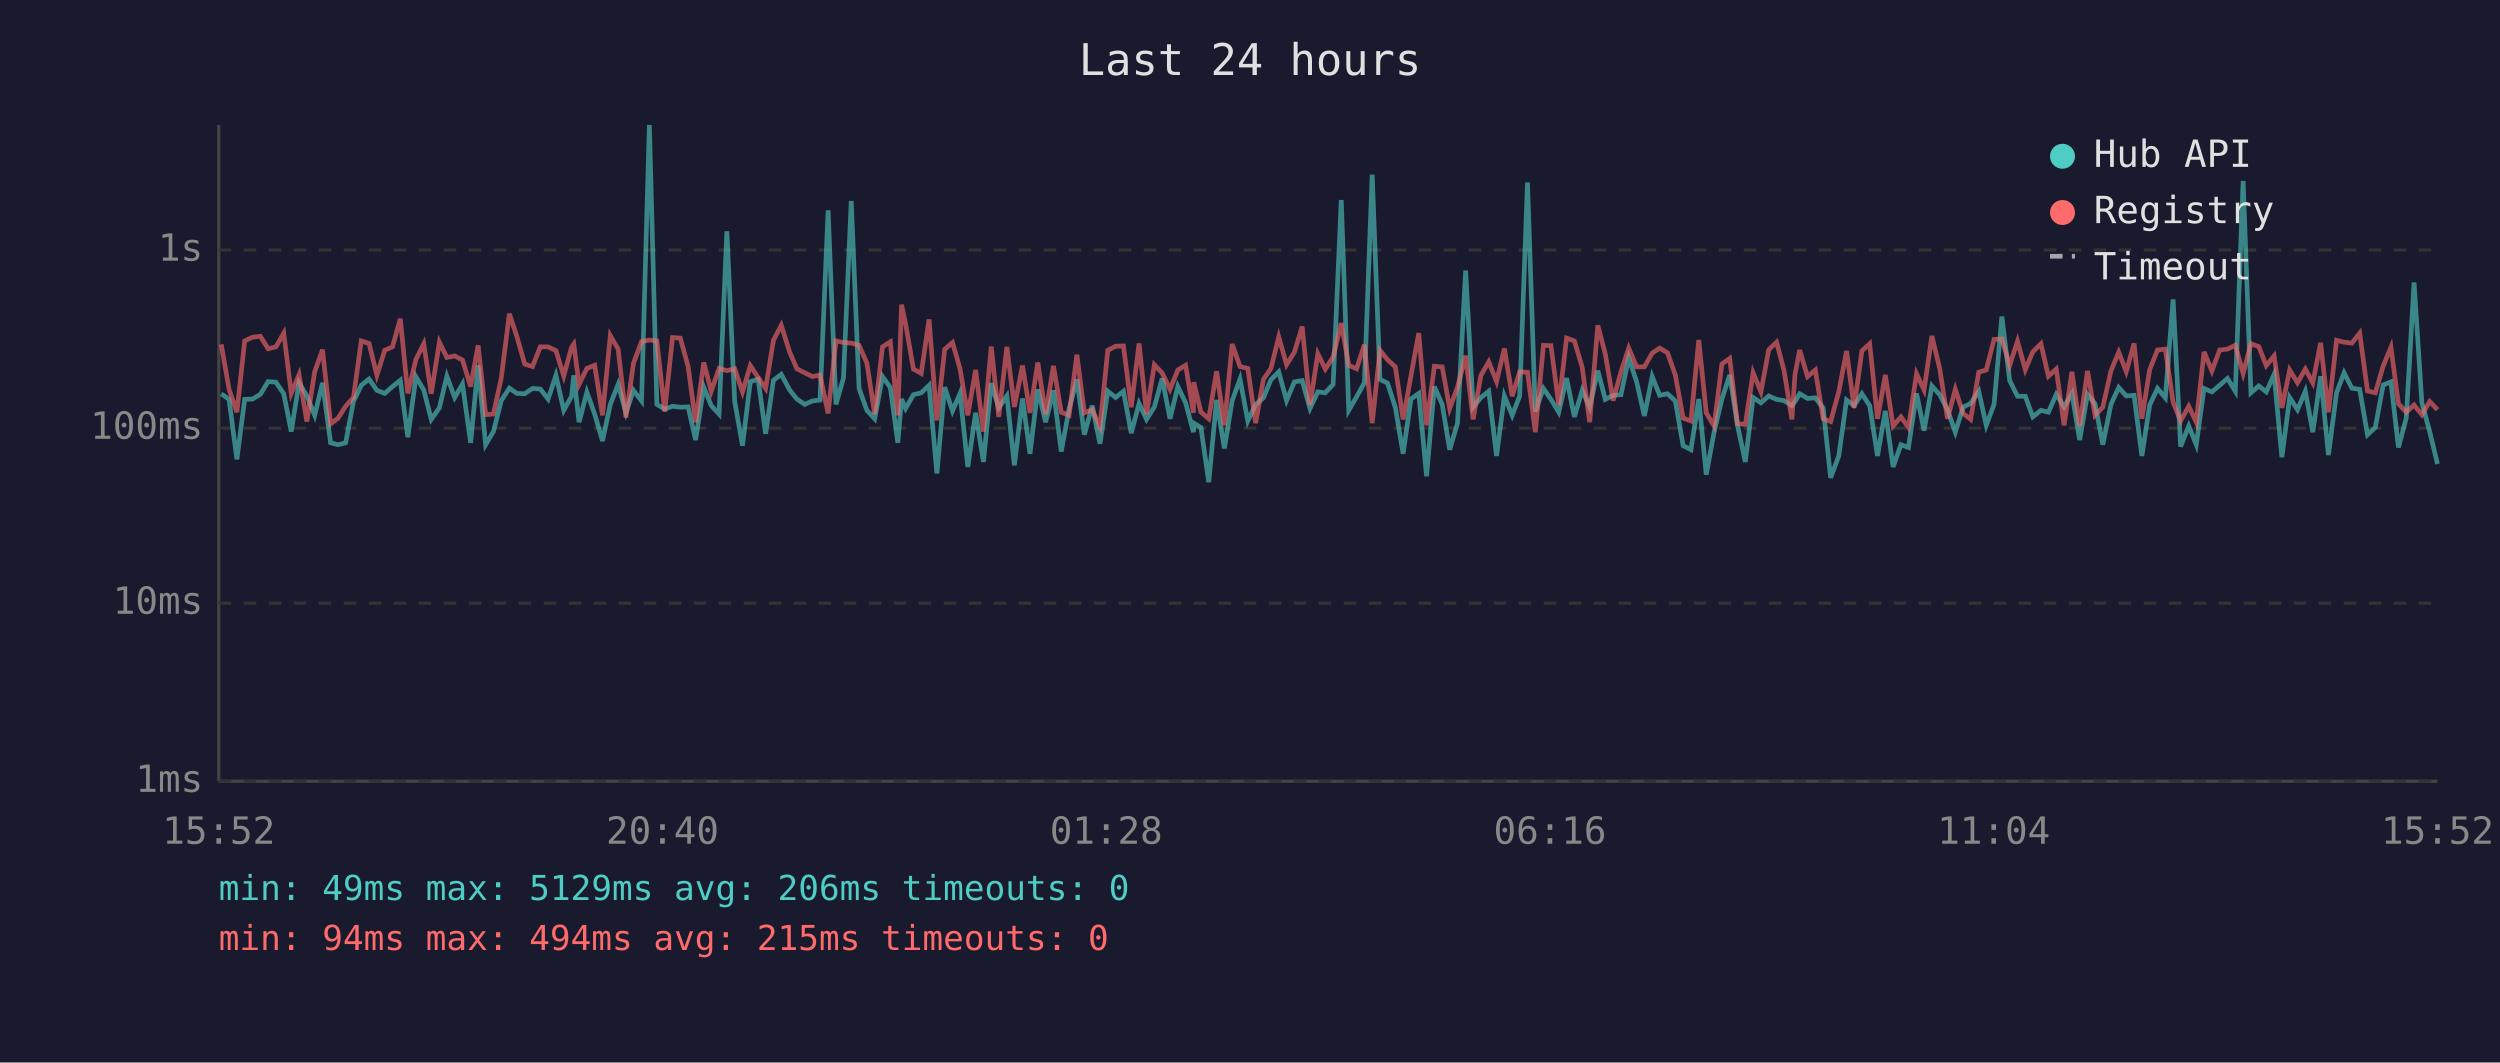
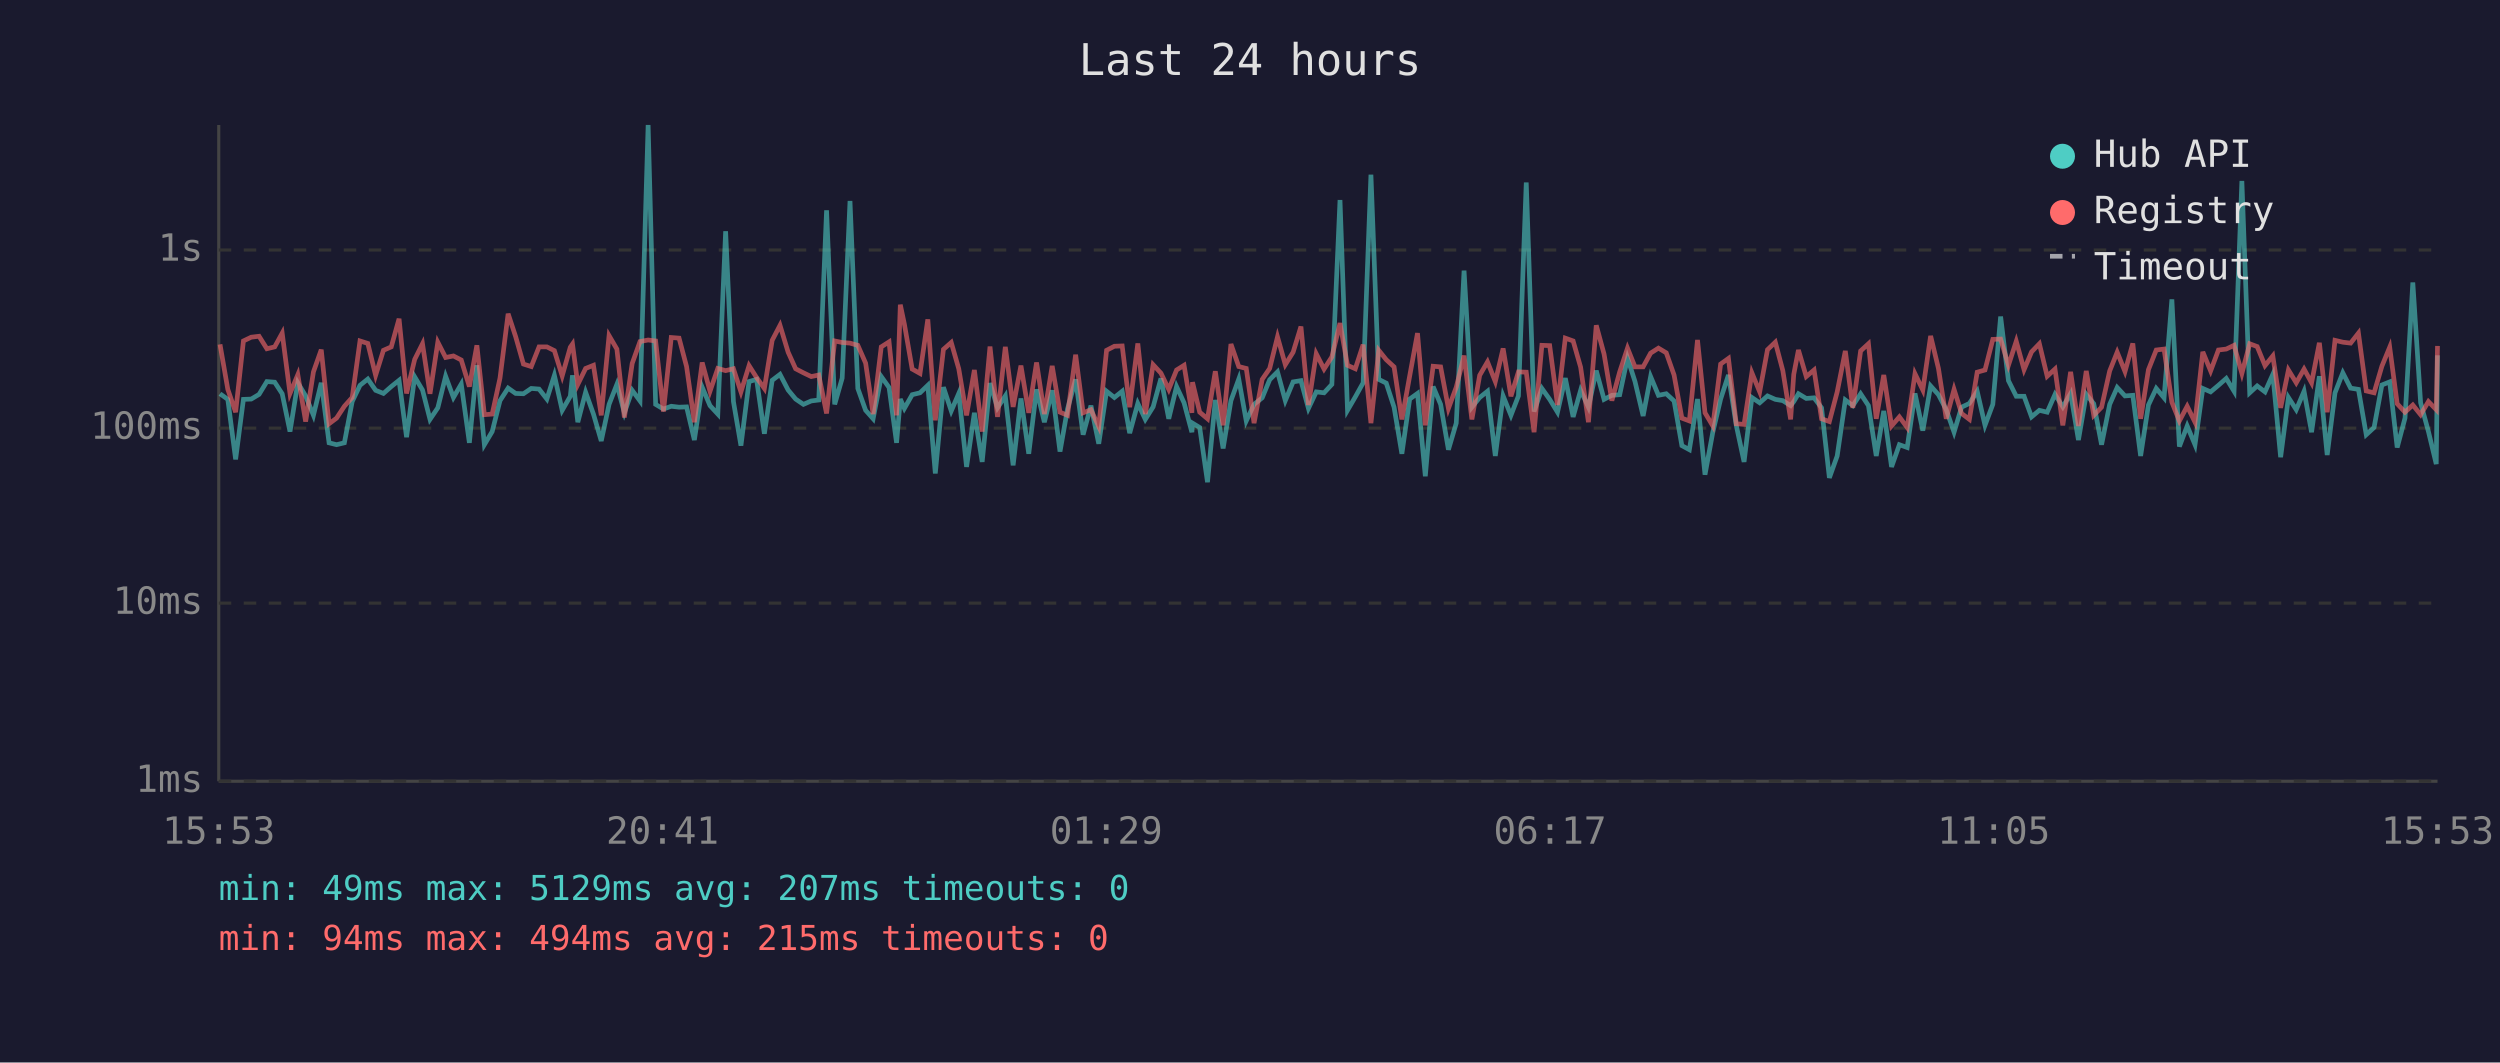
<svg xmlns="http://www.w3.org/2000/svg" viewBox="0 0 800 340" font-family="monospace" font-size="12">
  <rect width="800" height="340" fill="#1a1a2e" />
  <text x="400" y="24" fill="#e0e0e0" font-size="14" text-anchor="middle">Last 24 hours</text>
  <line x1="70" y1="40" x2="70" y2="250" stroke="#444" stroke-width="1" />
  <line x1="70" y1="250" x2="780" y2="250" stroke="#444" stroke-width="1" />
  <line x1="70" y1="250" x2="780" y2="250" stroke="#333" stroke-width="1" stroke-dasharray="4" />
  <text x="65" y="250" fill="#888" text-anchor="end" dominant-baseline="middle">1ms</text>
  <line x1="70" y1="193" x2="780" y2="193" stroke="#333" stroke-width="1" stroke-dasharray="4" />
  <text x="65" y="193" fill="#888" text-anchor="end" dominant-baseline="middle">10ms</text>
  <line x1="70" y1="137" x2="780" y2="137" stroke="#333" stroke-width="1" stroke-dasharray="4" />
  <text x="65" y="137" fill="#888" text-anchor="end" dominant-baseline="middle">100ms</text>
  <line x1="70" y1="80" x2="780" y2="80" stroke="#333" stroke-width="1" stroke-dasharray="4" />
  <text x="65" y="80" fill="#888" text-anchor="end" dominant-baseline="middle">1s</text>
-   <text x="70" y="270" fill="#888" text-anchor="middle">15:52</text>
-   <text x="212" y="270" fill="#888" text-anchor="middle">20:40</text>
-   <text x="354" y="270" fill="#888" text-anchor="middle">01:28</text>
-   <text x="496" y="270" fill="#888" text-anchor="middle">06:16</text>
-   <text x="638" y="270" fill="#888" text-anchor="middle">11:04</text>
-   <text x="780" y="270" fill="#888" text-anchor="middle">15:52</text>
-   <polyline points="70.8,126.0 73.3,127.8 75.8,147.0 78.3,127.8 80.8,127.7 83.3,126.2 85.8,122.1 88.3,122.3 90.8,126.0 93.2,138.1 95.7,122.5 98.2,126.7 100.7,132.9 103.2,122.5 105.8,141.7 108.2,142.3 110.6,141.7 113.1,128.5 115.6,123.3 118.1,121.3 120.6,124.9 123.1,125.9 125.6,123.7 128.1,121.7 130.5,139.9 133.1,120.6 135.6,124.8 138.0,134.2 140.6,130.5 143.0,120.4 145.5,127.2 148.0,122.9 150.6,141.7 153.0,116.9 155.4,142.3 157.9,138.1 160.4,128.2 163.0,124.2 165.4,125.9 167.9,126.0 170.4,124.3 172.9,124.5 175.4,127.7 177.9,120.1 180.4,131.3 182.9,126.8 183.6,120.1 185.3,135.1 187.8,125.5 190.3,132.5 192.8,141.1 195.3,129.4 197.8,123.0 200.3,132.1 202.7,124.9 205.3,128.3 207.8,40.0 210.2,129.4 212.7,130.9 215.2,130.0 217.7,130.3 220.2,130.2 222.6,140.8 225.2,123.9 227.6,129.8 230.1,132.5 232.6,74.0 235.1,128.5 237.6,142.6 240.1,122.1 242.6,121.4 245.0,138.8 247.5,121.7 250.0,119.8 252.7,124.8 255.0,127.7 257.5,129.4 260.0,128.3 262.4,128.0 265.0,67.3 267.5,129.4 269.9,121.0 272.4,64.3 274.9,124.3 277.4,131.3 279.9,134.0 282.4,120.5 284.9,124.0 287.3,141.7 288.5,127.7 289.8,130.7 292.3,126.3 294.8,125.7 297.3,123.3 299.8,151.5 302.3,123.9 304.8,131.5 307.2,125.9 309.7,149.4 312.2,132.1 314.7,147.8 317.2,122.6 319.6,130.5 322.2,126.7 324.6,148.9 327.2,127.5 329.6,145.2 332.1,124.6 334.6,135.1 337.1,124.9 339.6,144.5 342.1,130.9 344.6,121.4 347.0,139.1 349.5,129.8 352.0,142.0 354.5,125.2 357.0,127.2 359.5,125.2 362.0,138.6 364.5,129.1 366.9,134.2 369.4,130.2 371.9,121.1 374.4,134.0 376.9,123.7 379.4,128.9 381.9,138.3 382.0,135.4 384.3,136.8 386.8,154.3 389.3,128.0 391.8,143.5 394.3,128.2 396.8,121.3 399.3,134.7 401.8,129.4 404.3,127.3 406.7,121.5 409.2,119.0 411.7,128.2 414.2,122.2 416.7,121.8 419.2,130.7 421.7,125.4 424.1,125.7 426.6,123.0 429.2,64.0 431.6,131.3 434.1,127.0 436.6,122.5 439.1,55.9 441.6,121.4 444.0,122.6 446.5,130.3 449.0,145.2 451.5,127.7 454.0,125.9 456.5,152.4 459.0,123.7 461.5,129.4 463.9,143.9 466.4,135.4 469.0,86.6 471.4,130.3 473.9,127.2 476.4,125.2 478.9,145.9 481.4,126.7 483.9,132.9 486.3,126.7 488.8,58.4 491.3,131.7 493.9,124.3 496.3,127.8 498.8,131.9 501.3,121.0 503.8,133.4 506.3,124.9 508.7,130.3 511.3,118.6 513.7,127.8 516.2,126.5 518.7,126.3 521.2,114.6 523.7,122.1 526.2,133.1 528.7,120.5 531.1,126.5 533.6,126.0 536.1,128.3 538.6,142.6 541.1,143.9 543.6,127.7 546.0,151.9 548.5,138.3 551.0,127.7 553.5,120.0 556.0,136.1 558.5,147.8 561.0,127.2 563.5,128.9 566.0,126.7 568.5,127.8 570.9,128.2 573.4,129.8 574.4,128.5 575.9,126.0 578.4,127.5 580.9,127.3 583.4,130.5 585.8,152.9 588.4,145.9 590.9,128.0 593.3,129.8 595.8,126.0 598.3,129.8 600.8,145.9 603.3,131.5 605.8,149.4 608.3,142.3 610.7,143.2 613.3,125.9 615.7,137.8 618.2,123.5 620.7,126.3 623.2,131.1 625.7,138.3 628.2,130.3 630.6,129.1 633.2,125.2 635.6,136.1 638.1,129.4 640.6,101.3 643.1,121.8 645.6,126.8 648.1,126.8 650.5,133.4 653.1,131.3 655.5,131.9 658.0,126.2 660.5,130.2 663.0,125.9 665.5,140.8 668.0,126.2 670.4,129.2 672.9,142.3 675.5,129.4 678.0,124.0 680.4,126.7 682.9,126.5 685.4,145.9 687.9,129.6 690.4,124.3 692.9,127.3 695.4,95.8 697.8,142.9 700.4,136.3 702.8,142.3 705.3,124.3 707.8,125.4 710.3,123.3 712.8,121.1 715.3,125.2 717.8,57.9 720.3,125.7 722.8,123.5 725.2,125.4 727.7,119.8 730.2,146.3 732.7,127.2 735.2,131.1 737.7,125.2 740.1,138.3 742.6,120.4 745.1,145.6 747.7,125.7 750.1,119.3 752.6,124.2 755.1,124.6 757.6,139.1 760.1,136.8 762.6,123.2 765.1,122.2 767.5,143.2 770.0,133.8 772.5,90.4 775.0,128.9 777.5,138.1 780.0,148.5" fill="none" stroke="#4ecdc4" stroke-width="1.5" opacity="0.6" />
-   <polyline points="70.8,110.2 73.3,124.6 75.8,131.9 78.3,109.1 80.8,107.9 83.3,107.6 85.8,111.6 88.3,111.0 90.8,106.6 93.2,125.9 95.7,119.9 98.2,134.9 100.7,119.0 103.2,111.9 105.8,135.6 108.2,133.8 110.6,130.0 113.1,127.2 115.6,109.1 118.1,109.9 120.6,120.1 123.1,112.1 125.6,111.0 128.1,102.0 130.5,125.9 133.1,115.0 135.6,110.0 138.0,126.0 140.6,109.5 143.0,114.4 145.5,113.9 148.0,115.2 150.6,123.7 153.0,110.5 155.4,132.7 157.9,132.5 160.4,121.0 163.0,100.4 165.4,107.7 167.9,116.5 170.4,117.3 172.9,111.0 175.4,111.0 177.9,112.2 180.4,120.3 182.9,111.1 183.6,110.1 185.3,123.0 187.8,117.9 190.3,116.9 192.8,132.9 195.3,107.4 197.8,111.7 200.3,133.6 202.7,116.3 205.3,109.3 207.8,108.8 210.2,109.1 212.7,131.7 215.2,108.0 217.7,108.2 220.2,117.3 222.6,135.1 225.2,116.0 227.6,125.2 230.1,117.9 232.6,118.6 235.1,118.0 237.6,125.4 240.1,117.0 242.6,120.8 245.0,124.3 247.5,108.9 250.0,104.1 252.7,112.7 255.0,118.0 257.5,119.3 260.0,120.5 262.4,120.0 265.0,132.3 267.5,109.1 269.9,109.6 272.4,109.8 274.9,110.5 277.4,116.2 279.9,132.5 282.4,111.0 284.9,109.4 287.3,132.9 288.5,97.5 289.8,103.7 292.3,118.1 294.8,119.5 297.3,102.2 299.8,134.5 302.3,111.8 304.8,109.6 307.2,118.0 309.7,132.9 312.2,118.4 314.7,138.1 317.2,110.9 319.6,133.4 322.2,111.0 324.6,130.2 327.2,117.0 329.6,132.1 332.1,116.0 334.6,132.5 337.1,117.1 339.6,131.9 342.1,132.9 344.6,113.5 347.0,132.1 349.5,131.1 352.0,136.5 354.5,112.1 357.0,110.8 359.5,110.7 362.0,130.3 364.5,109.9 366.9,132.5 369.4,116.7 371.9,119.4 374.4,124.6 376.9,118.4 379.4,116.9 381.9,132.1 382.0,122.3 384.3,131.9 386.8,134.0 389.3,118.8 391.8,136.1 394.3,110.1 396.8,117.3 399.3,117.9 401.8,135.4 404.3,121.4 406.7,117.9 409.2,107.8 411.7,116.7 414.2,112.7 416.7,104.5 419.2,129.6 421.7,113.2 424.1,118.1 426.6,114.2 429.2,103.4 431.6,116.9 434.1,118.0 436.6,110.3 439.1,135.4 441.6,112.1 444.0,115.1 446.5,117.4 449.0,134.2 451.5,120.3 454.0,106.6 456.5,136.1 459.0,117.2 461.5,117.4 463.9,130.7 466.4,123.9 469.0,113.8 471.4,134.2 473.9,120.1 476.4,115.8 478.9,122.1 481.4,111.5 483.9,126.8 486.3,119.0 488.8,119.1 491.3,138.3 493.9,110.5 496.3,110.6 498.8,129.6 501.3,108.2 503.8,109.1 506.3,117.5 508.7,135.1 511.3,104.1 513.7,113.3 516.2,128.2 518.7,119.0 521.2,111.4 523.7,117.4 526.2,117.4 528.7,113.0 531.1,111.4 533.6,112.9 536.1,120.0 538.6,133.8 541.1,134.7 543.6,108.8 546.0,132.1 548.5,136.3 551.0,116.5 553.5,114.7 556.0,135.6 558.5,135.8 561.0,119.3 563.5,125.4 566.0,111.9 568.5,109.5 570.9,118.6 573.4,134.2 574.4,119.8 575.9,112.0 578.4,120.5 580.9,118.4 583.4,134.0 585.8,134.9 588.4,125.4 590.9,112.3 593.3,130.5 595.8,112.3 598.3,110.0 600.8,134.0 603.3,120.0 605.8,136.3 608.3,133.4 610.7,136.8 613.3,119.6 615.7,124.8 618.2,107.5 620.7,117.9 623.2,134.0 625.7,124.6 628.2,132.3 630.6,134.2 633.2,119.1 635.6,118.4 638.1,108.6 640.6,108.5 643.1,116.9 645.6,109.2 648.1,118.3 650.5,112.6 653.1,110.0 655.5,120.4 658.0,118.1 660.5,136.1 663.0,119.0 665.5,136.3 668.0,118.7 670.4,132.9 672.9,130.3 675.5,118.7 678.0,112.7 680.4,118.9 682.9,109.9 685.4,134.0 687.9,118.3 690.4,112.0 692.9,111.7 695.4,128.7 697.8,134.7 700.4,130.0 702.8,135.1 705.3,112.6 707.8,118.7 710.3,112.0 712.8,111.7 715.3,110.5 717.8,119.5 720.3,110.0 722.8,110.9 725.2,117.0 727.7,113.9 730.2,130.5 732.7,118.4 735.2,122.5 737.7,118.1 740.1,122.5 742.6,109.7 745.1,131.9 747.7,108.9 750.1,109.5 752.6,109.8 755.1,106.6 757.6,125.1 760.1,125.7 762.6,117.2 765.1,111.1 767.5,129.2 770.0,131.9 772.5,129.6 775.0,132.7 777.5,128.5 780.0,131.1" fill="none" stroke="#ff6b6b" stroke-width="1.5" opacity="0.6" />
+   <text x="70" y="270" fill="#888" text-anchor="middle">15:53</text>
+   <text x="212" y="270" fill="#888" text-anchor="middle">20:41</text>
+   <text x="354" y="270" fill="#888" text-anchor="middle">01:29</text>
+   <text x="496" y="270" fill="#888" text-anchor="middle">06:17</text>
+   <text x="638" y="270" fill="#888" text-anchor="middle">11:05</text>
+   <text x="780" y="270" fill="#888" text-anchor="middle">15:53</text>
+   <polyline points="70.4,126.0 72.9,127.8 75.4,147.0 77.9,127.8 80.4,127.7 82.9,126.2 85.4,122.1 87.9,122.3 90.3,126.0 92.8,138.1 95.3,122.5 97.8,126.7 100.3,132.9 102.8,122.5 105.3,141.7 107.7,142.3 110.2,141.7 112.7,128.5 115.2,123.3 117.7,121.3 120.2,124.9 122.7,125.9 125.2,123.7 127.7,121.7 130.1,139.9 132.7,120.6 135.2,124.8 137.6,134.2 140.1,130.5 142.6,120.4 145.1,127.2 147.6,122.9 150.2,141.7 152.6,116.9 155.0,142.3 157.5,138.1 160.0,128.2 162.6,124.2 165.0,125.9 167.5,126.0 170.0,124.3 172.5,124.5 175.0,127.7 177.4,120.1 179.9,131.3 182.5,126.8 183.2,120.1 184.9,135.1 187.4,125.5 189.9,132.5 192.4,141.1 194.9,129.4 197.4,123.0 199.8,132.1 202.3,124.9 204.8,128.3 207.4,40.0 209.8,129.4 212.3,130.9 214.8,130.0 217.3,130.3 219.7,130.2 222.2,140.8 224.7,123.9 227.2,129.8 229.7,132.5 232.2,74.0 234.7,128.5 237.1,142.6 239.7,122.1 242.1,121.4 244.6,138.8 247.1,121.7 249.6,119.8 252.2,124.8 254.6,127.7 257.1,129.4 259.6,128.3 262.0,128.0 264.5,67.3 267.1,129.4 269.5,121.0 272.0,64.3 274.5,124.3 277.0,131.3 279.4,134.0 282.0,120.5 284.5,124.0 286.9,141.7 288.1,127.7 289.4,130.7 291.9,126.3 294.4,125.7 296.9,123.3 299.3,151.5 301.9,123.9 304.4,131.5 306.8,125.9 309.3,149.4 311.8,132.1 314.3,147.8 316.8,122.6 319.2,130.5 321.7,126.7 324.2,148.9 326.7,127.5 329.2,145.2 331.7,124.6 334.2,135.1 336.7,124.9 339.2,144.5 341.6,130.9 344.2,121.4 346.6,139.1 349.1,129.8 351.6,142.0 354.1,125.2 356.6,127.2 359.1,125.2 361.5,138.6 364.1,129.1 366.5,134.2 369.0,130.2 371.5,121.1 374.0,134.0 376.5,123.7 378.9,128.9 381.4,138.3 381.6,135.4 383.9,136.8 386.4,154.3 388.9,128.0 391.4,143.5 393.9,128.2 396.4,121.3 398.8,134.7 401.3,129.4 403.9,127.3 406.3,121.5 408.8,119.0 411.3,128.2 413.8,122.2 416.3,121.8 418.7,130.7 421.2,125.4 423.7,125.7 426.2,123.0 428.8,64.0 431.2,131.3 433.7,127.0 436.2,122.5 438.7,55.9 441.2,121.4 443.6,122.6 446.1,130.3 448.6,145.2 451.1,127.7 453.6,125.9 456.1,152.4 458.6,123.7 461.0,129.4 463.5,143.9 466.0,135.4 468.5,86.6 471.0,130.3 473.5,127.2 476.0,125.2 478.5,145.9 481.0,126.7 483.5,132.9 485.9,126.7 488.4,58.4 490.9,131.7 493.4,124.3 495.9,127.8 498.4,131.9 500.9,121.0 503.4,133.4 505.8,124.9 508.3,130.3 510.8,118.6 513.3,127.8 515.8,126.5 518.3,126.3 520.8,114.6 523.2,122.1 525.8,133.1 528.2,120.5 530.7,126.5 533.2,126.0 535.7,128.3 538.2,142.6 540.6,143.9 543.2,127.7 545.6,151.9 548.1,138.3 550.6,127.7 553.1,120.0 555.6,136.1 558.1,147.8 560.6,127.2 563.1,128.9 565.6,126.7 568.1,127.8 570.5,128.2 573.0,129.8 574.0,128.5 575.5,126.0 578.0,127.5 580.5,127.3 582.9,130.5 585.4,152.9 587.9,145.9 590.5,128.0 592.9,129.8 595.4,126.0 597.9,129.8 600.4,145.9 602.8,131.5 605.3,149.4 607.8,142.3 610.3,143.2 612.8,125.9 615.3,137.8 617.8,123.5 620.3,126.3 622.8,131.1 625.3,138.3 627.7,130.3 630.2,129.1 632.7,125.2 635.2,136.1 637.7,129.4 640.2,101.3 642.7,121.8 645.2,126.8 647.7,126.8 650.1,133.4 652.6,131.3 655.1,131.9 657.6,126.2 660.1,130.2 662.6,125.9 665.1,140.8 667.6,126.2 670.0,129.2 672.5,142.3 675.1,129.4 677.5,124.0 680.0,126.7 682.5,126.5 685.0,145.9 687.5,129.6 690.0,124.3 692.5,127.3 695.0,95.8 697.4,142.9 699.9,136.3 702.4,142.3 704.9,124.3 707.4,125.4 709.9,123.3 712.4,121.1 714.9,125.2 717.4,57.9 719.9,125.7 722.3,123.5 724.8,125.4 727.3,119.8 729.8,146.3 732.3,127.2 734.8,131.1 737.3,125.2 739.7,138.3 742.2,120.4 744.7,145.6 747.2,125.7 749.7,119.3 752.2,124.2 754.7,124.6 757.2,139.1 759.7,136.8 762.2,123.2 764.7,122.2 767.1,143.2 769.6,133.8 772.1,90.4 774.6,128.9 777.1,138.1 779.6,148.5 780.0,113.7" fill="none" stroke="#4ecdc4" stroke-width="1.5" opacity="0.6" />
+   <polyline points="70.4,110.2 72.9,124.6 75.4,131.9 77.9,109.1 80.4,107.9 82.9,107.6 85.4,111.6 87.9,111.0 90.3,106.6 92.8,125.9 95.3,119.9 97.8,134.9 100.3,119.0 102.8,111.9 105.3,135.6 107.7,133.8 110.2,130.0 112.7,127.2 115.2,109.1 117.7,109.9 120.2,120.1 122.7,112.1 125.2,111.0 127.7,102.0 130.1,125.9 132.7,115.0 135.2,110.0 137.6,126.0 140.1,109.5 142.6,114.4 145.1,113.9 147.6,115.2 150.2,123.7 152.6,110.5 155.0,132.7 157.5,132.5 160.0,121.0 162.6,100.4 165.0,107.7 167.5,116.5 170.0,117.3 172.5,111.0 175.0,111.0 177.4,112.2 179.9,120.3 182.5,111.1 183.2,110.1 184.9,123.0 187.4,117.9 189.9,116.9 192.4,132.9 194.9,107.4 197.4,111.7 199.8,133.6 202.3,116.3 204.8,109.3 207.4,108.8 209.8,109.1 212.3,131.7 214.8,108.0 217.3,108.2 219.7,117.3 222.2,135.1 224.7,116.0 227.2,125.2 229.7,117.9 232.2,118.6 234.7,118.0 237.1,125.4 239.7,117.0 242.1,120.8 244.6,124.3 247.1,108.9 249.6,104.1 252.2,112.7 254.6,118.0 257.1,119.3 259.6,120.5 262.0,120.0 264.5,132.3 267.1,109.1 269.5,109.6 272.0,109.8 274.5,110.5 277.0,116.2 279.4,132.5 282.0,111.0 284.5,109.4 286.9,132.9 288.1,97.5 289.4,103.7 291.9,118.1 294.4,119.5 296.9,102.2 299.3,134.5 301.9,111.8 304.4,109.6 306.8,118.0 309.3,132.9 311.8,118.4 314.3,138.1 316.8,110.9 319.2,133.4 321.7,111.0 324.2,130.2 326.7,117.0 329.2,132.1 331.7,116.0 334.2,132.5 336.7,117.1 339.2,131.9 341.6,132.9 344.2,113.5 346.6,132.1 349.1,131.1 351.6,136.5 354.1,112.1 356.6,110.8 359.1,110.7 361.5,130.3 364.1,109.9 366.5,132.5 369.0,116.7 371.5,119.4 374.0,124.6 376.5,118.4 378.9,116.9 381.4,132.1 381.6,122.3 383.9,131.9 386.4,134.0 388.9,118.8 391.4,136.1 393.9,110.1 396.4,117.3 398.8,117.9 401.3,135.4 403.9,121.4 406.3,117.9 408.8,107.8 411.3,116.7 413.8,112.7 416.3,104.5 418.7,129.6 421.2,113.2 423.7,118.1 426.2,114.2 428.8,103.4 431.2,116.9 433.7,118.0 436.2,110.3 438.7,135.4 441.2,112.1 443.6,115.1 446.1,117.4 448.6,134.2 451.1,120.3 453.6,106.6 456.1,136.1 458.6,117.2 461.0,117.4 463.5,130.7 466.0,123.9 468.5,113.8 471.0,134.2 473.5,120.1 476.0,115.8 478.5,122.1 481.0,111.5 483.5,126.8 485.9,119.0 488.4,119.1 490.9,138.3 493.4,110.5 495.9,110.6 498.4,129.6 500.9,108.2 503.4,109.1 505.8,117.5 508.3,135.1 510.8,104.1 513.3,113.3 515.8,128.2 518.3,119.0 520.8,111.4 523.2,117.4 525.8,117.4 528.2,113.0 530.7,111.4 533.2,112.9 535.7,120.0 538.2,133.8 540.6,134.7 543.2,108.8 545.6,132.1 548.1,136.3 550.6,116.5 553.1,114.7 555.6,135.6 558.1,135.8 560.6,119.3 563.1,125.4 565.6,111.9 568.1,109.5 570.5,118.6 573.0,134.2 574.0,119.8 575.5,112.0 578.0,120.5 580.5,118.4 582.9,134.0 585.4,134.9 587.9,125.4 590.5,112.3 592.9,130.5 595.4,112.3 597.9,110.0 600.4,134.0 602.8,120.0 605.3,136.3 607.8,133.4 610.3,136.8 612.8,119.6 615.3,124.8 617.8,107.5 620.3,117.9 622.8,134.0 625.3,124.6 627.7,132.3 630.2,134.2 632.7,119.1 635.2,118.4 637.7,108.6 640.2,108.5 642.7,116.9 645.2,109.2 647.7,118.3 650.1,112.6 652.6,110.0 655.1,120.4 657.6,118.1 660.1,136.1 662.6,119.0 665.1,136.3 667.6,118.7 670.0,132.9 672.5,130.3 675.1,118.7 677.5,112.7 680.0,118.9 682.5,109.9 685.0,134.0 687.5,118.3 690.0,112.0 692.5,111.7 695.0,128.7 697.4,134.7 699.9,130.0 702.4,135.1 704.9,112.6 707.4,118.7 709.9,112.0 712.4,111.7 714.9,110.5 717.4,119.5 719.9,110.0 722.3,110.9 724.8,117.0 727.3,113.9 729.8,130.5 732.3,118.4 734.8,122.5 737.3,118.1 739.7,122.5 742.2,109.7 744.7,131.9 747.2,108.9 749.7,109.5 752.2,109.8 754.7,106.6 757.2,125.1 759.7,125.7 762.2,117.2 764.7,111.1 767.1,129.2 769.6,131.9 772.1,129.6 774.6,132.7 777.1,128.5 779.6,131.1 780.0,110.7" fill="none" stroke="#ff6b6b" stroke-width="1.5" opacity="0.6" />
  <circle cx="660" cy="50" r="4" fill="#4ecdc4" />
  <text x="670" y="50" fill="#e0e0e0" dominant-baseline="middle">Hub API</text>
  <circle cx="660" cy="68" r="4" fill="#ff6b6b" />
  <text x="670" y="68" fill="#e0e0e0" dominant-baseline="middle">Registry</text>
  <line x1="656" y1="82" x2="664" y2="82" stroke="#e0e0e0" stroke-width="1.5" stroke-dasharray="4,3" opacity="0.7" />
  <text x="670" y="86" fill="#e0e0e0" dominant-baseline="middle">Timeout</text>
-   <text x="70" y="288" fill="#4ecdc4" font-size="11">min: 49ms  max: 5129ms  avg: 206ms  timeouts: 0</text>
+   <text x="70" y="288" fill="#4ecdc4" font-size="11">min: 49ms  max: 5129ms  avg: 207ms  timeouts: 0</text>
  <text x="70" y="304" fill="#ff6b6b" font-size="11">min: 94ms  max: 494ms  avg: 215ms  timeouts: 0</text>
</svg>
